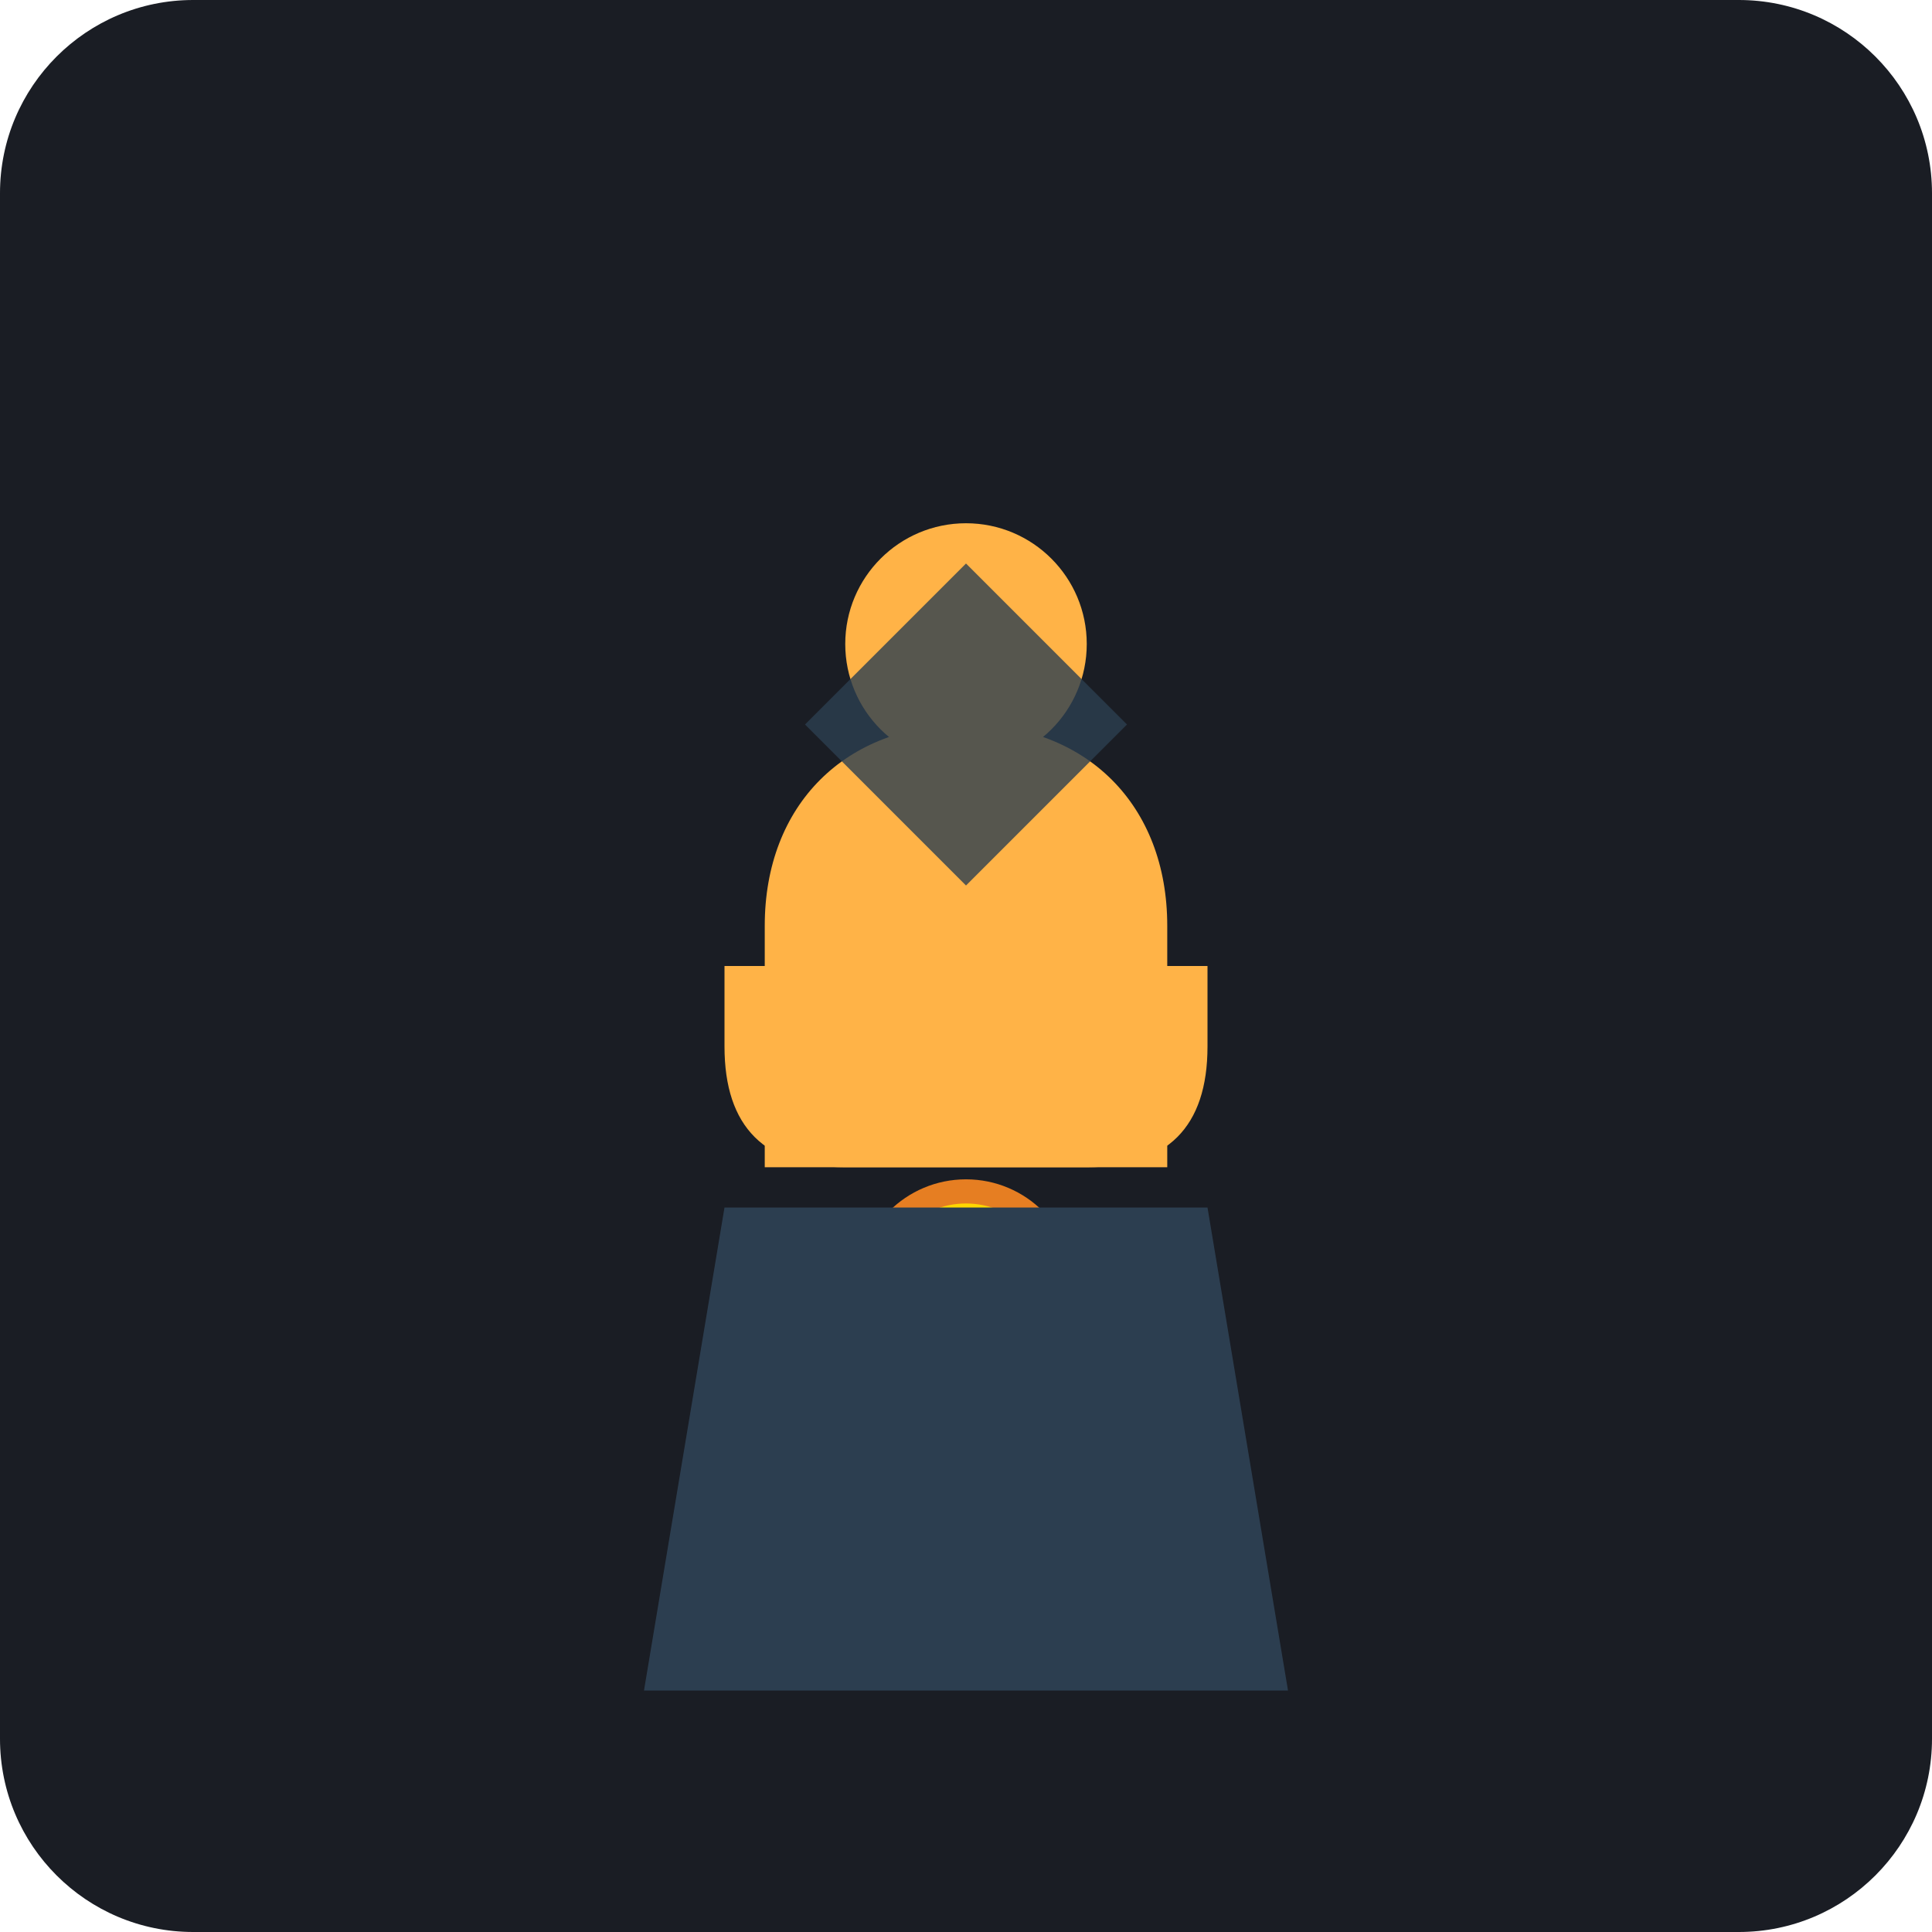
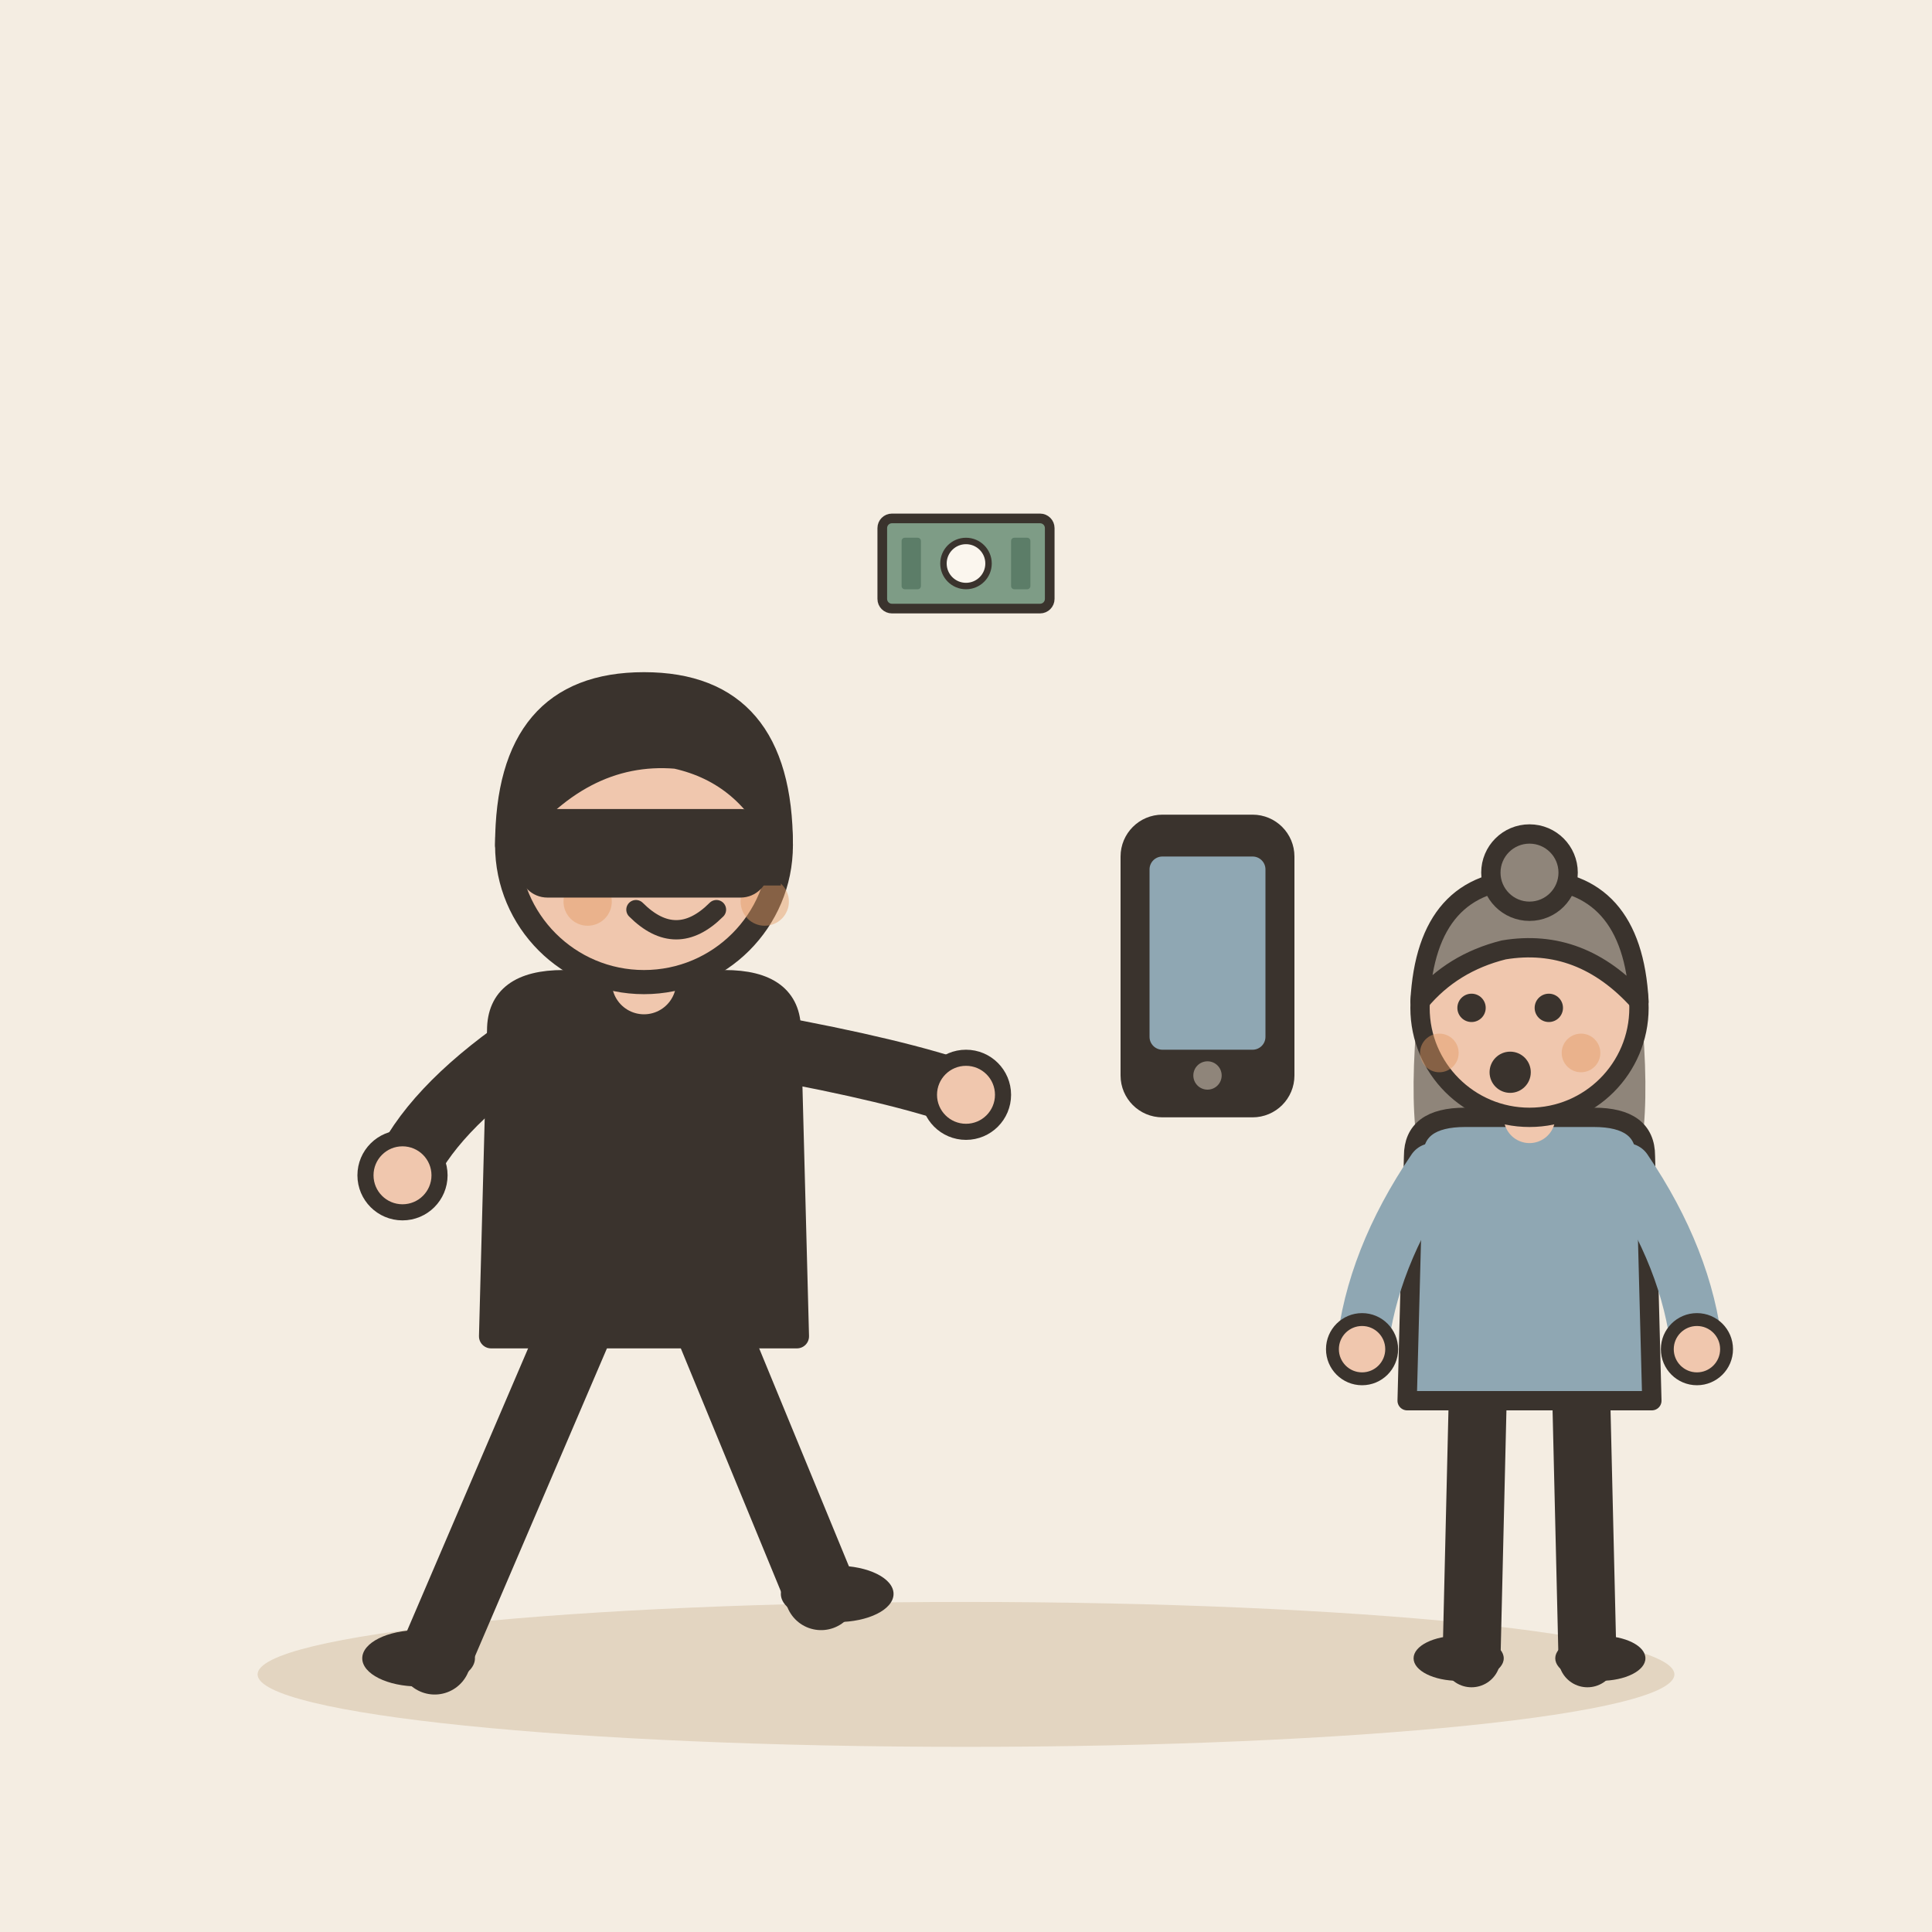
- <svg xmlns="http://www.w3.org/2000/svg" viewBox="0 0 240 240">
-   <rect width="240" height="240" rx="24" fill="#1A1D24" />
-   <g transform="translate(60, 50)">
-     <path d="M60 40c-15 0-25 10-25 25v30h50V65c0-15-10-25-25-25z" fill="#FFB347" />
-     <circle cx="60" cy="30" r="15" fill="#FFB347" />
-     <path d="M60 20l20 20-20 20-20-20z" fill="#2C3E50" opacity="0.8" />
-     <path d="M90 80c0 10-5 15-15 15H45c-10 0-15-5-15-15v-10h60v10z" fill="#FFB347" />
-     <circle cx="60" cy="110" r="12" fill="#FFD700" stroke="#E67E22" stroke-width="3" />
-     <path d="M54 104l12 12M66 104l-12 12" stroke="#E67E22" stroke-width="2" />
-     <path d="M30 100l-10 60h80l-10-60z" fill="#2C3E50" />
+ <svg xmlns="http://www.w3.org/2000/svg" viewBox="0 0 240 240" data-style="editorial">
+   <rect width="240" height="240" fill="#F4EDE2" />
+   <ellipse cx="120" cy="208" rx="88" ry="9" fill="#E3D5C1" />
+   <g transform="translate(80 206)">
+     <path d="M-8 -42L-26 0" stroke="#3A332D" stroke-width="9" stroke-linecap="round" fill="none" />
+     <path d="M8 -42L22 -8" stroke="#3A332D" stroke-width="9" stroke-linecap="round" fill="none" />
+     <ellipse cx="-28" cy="0" rx="7" ry="3.5" fill="#3A332D" />
+     <ellipse cx="24" cy="-8" rx="7" ry="3.5" fill="#3A332D" />
+     <path d="M-18 -78Q-18 -84 -10 -84L10 -84Q18 -84 18 -78L19 -40L-19 -40Z" fill="#3A332D" stroke="#3A332D" stroke-width="3" stroke-linecap="round" stroke-linejoin="round" />
+     <path d="M-15 -76Q-26.5 -68 -30 -60" fill="none" stroke="#3A332D" stroke-width="8" stroke-linecap="round" stroke-linejoin="round" />
+     <circle cx="-30" cy="-60" r="4.6" fill="#F0C7AE" stroke="#3A332D" stroke-linecap="round" stroke-linejoin="round" stroke-width="2" />
+     <path d="M15 -76Q31.5 -73 40 -70" fill="none" stroke="#3A332D" stroke-width="8" stroke-linecap="round" stroke-linejoin="round" />
+     <circle cx="40" cy="-70" r="4.6" fill="#F0C7AE" stroke="#3A332D" stroke-linecap="round" stroke-linejoin="round" stroke-width="2" />
+     <path d="M0 -84L0 -88" stroke="#F0C7AE" stroke-width="8" stroke-linecap="round" fill="none" />
+     <circle cx="0" cy="-101" r="17" fill="#F0C7AE" stroke="#3A332D" stroke-width="3" stroke-linecap="round" stroke-linejoin="round" />
+     <path d="M-17 -101Q-17 -121 0 -121Q17 -121 17 -101Q13 -110 4 -112Q-8 -113 -17 -101Z" fill="#3A332D" stroke="#3A332D" stroke-width="3" stroke-linecap="round" stroke-linejoin="round" />
+     <circle cx="-2" cy="-101" r="2.2" fill="#3A332D" />
+     <circle cx="10" cy="-101" r="2.2" fill="#3A332D" />
+     <path d="M-1 -93Q4 -88 9 -93" fill="none" stroke="#3A332D" stroke-width="2.4" stroke-linecap="round" stroke-linejoin="round" />
+     <circle cx="-7" cy="-94" r="3" fill="#E39A62" opacity="0.45" />
+     <circle cx="15" cy="-94" r="3" fill="#E39A62" opacity="0.45" />
+     <path d="M-17 -104L17 -104L17 -96L-17 -96Z" fill="#3A332D" />
+     <rect x="-14" y="-104" width="28" height="8" rx="2" fill="#3A332D" stroke="#3A332D" stroke-width="3" stroke-linecap="round" stroke-linejoin="round" />
+   </g>
+   <g transform="translate(150 120) scale(0.8 0.8)">
+     <rect x="-12" y="-22" width="24" height="44" rx="5" fill="#3A332D" stroke="#3A332D" stroke-width="3" stroke-linecap="round" stroke-linejoin="round" />
+     <rect x="-9" y="-17" width="18" height="30" rx="2" fill="#8FA7B3" />
+     <circle cx="0" cy="17" r="2.2" fill="#8F857A" />
+   </g>
+   <g transform="translate(190 206) scale(0.8 0.8)">
+     <path d="M-8 -42L-9 0" stroke="#3A332D" stroke-width="9" stroke-linecap="round" fill="none" />
+     <path d="M8 -42L9 0" stroke="#3A332D" stroke-width="9" stroke-linecap="round" fill="none" />
+     <ellipse cx="-11" cy="0" rx="7" ry="3.5" fill="#3A332D" />
+     <ellipse cx="11" cy="0" rx="7" ry="3.5" fill="#3A332D" />
+     <path d="M-17 -104Q-20 -78 -14 -70L-6 -78L6 -78L14 -70Q20 -78 17 -104Z" fill="#8F857A" />
+     <path d="M-18 -78Q-18 -84 -10 -84L10 -84Q18 -84 18 -78L19 -40L-19 -40Z" fill="#8FA7B3" stroke="#3A332D" stroke-width="3" stroke-linecap="round" stroke-linejoin="round" />
+     <path d="M-15 -76Q-24.5 -62 -26 -48" fill="none" stroke="#8FA7B3" stroke-width="8" stroke-linecap="round" stroke-linejoin="round" />
+     <circle cx="-26" cy="-48" r="4.6" fill="#F0C7AE" stroke="#3A332D" stroke-linecap="round" stroke-linejoin="round" stroke-width="2" />
+     <path d="M15 -76Q24.5 -62 26 -48" fill="none" stroke="#8FA7B3" stroke-width="8" stroke-linecap="round" stroke-linejoin="round" />
+     <circle cx="26" cy="-48" r="4.6" fill="#F0C7AE" stroke="#3A332D" stroke-linecap="round" stroke-linejoin="round" stroke-width="2" />
+     <path d="M0 -84L0 -88" stroke="#F0C7AE" stroke-width="8" stroke-linecap="round" fill="none" />
+     <circle cx="0" cy="-101" r="17" fill="#F0C7AE" stroke="#3A332D" stroke-width="3" stroke-linecap="round" stroke-linejoin="round" />
+     <path d="M-17 -102Q-16 -121 0 -121Q16 -121 17 -102Q8 -112 -4 -110Q-12 -108 -17 -102Z" fill="#8F857A" stroke="#3A332D" stroke-width="3" stroke-linecap="round" stroke-linejoin="round" />
+     <circle cx="0" cy="-122" r="6" fill="#8F857A" stroke="#3A332D" stroke-width="3" stroke-linecap="round" stroke-linejoin="round" />
+     <circle cx="-9" cy="-101" r="2.2" fill="#3A332D" />
+     <circle cx="3" cy="-101" r="2.2" fill="#3A332D" />
+     <circle cx="-3" cy="-91" r="3.2" fill="#3A332D" />
+     <circle cx="-14" cy="-94" r="3" fill="#E39A62" opacity="0.45" />
+     <circle cx="8" cy="-94" r="3" fill="#E39A62" opacity="0.45" />
+   </g>
+   <g transform="translate(120 70) scale(0.4 0.4)">
+     <rect x="-26" y="-14" width="52" height="28" rx="3" fill="#7E9C86" stroke="#3A332D" stroke-width="3" stroke-linecap="round" stroke-linejoin="round" />
+     <circle cx="0" cy="0" r="7" fill="#FBF6EE" stroke="#3A332D" stroke-linecap="round" stroke-linejoin="round" stroke-width="2" />
+     <rect x="-20" y="-8" width="6" height="16" rx="1" fill="#5C7D68" />
+     <rect x="14" y="-8" width="6" height="16" rx="1" fill="#5C7D68" />
  </g>
</svg>
